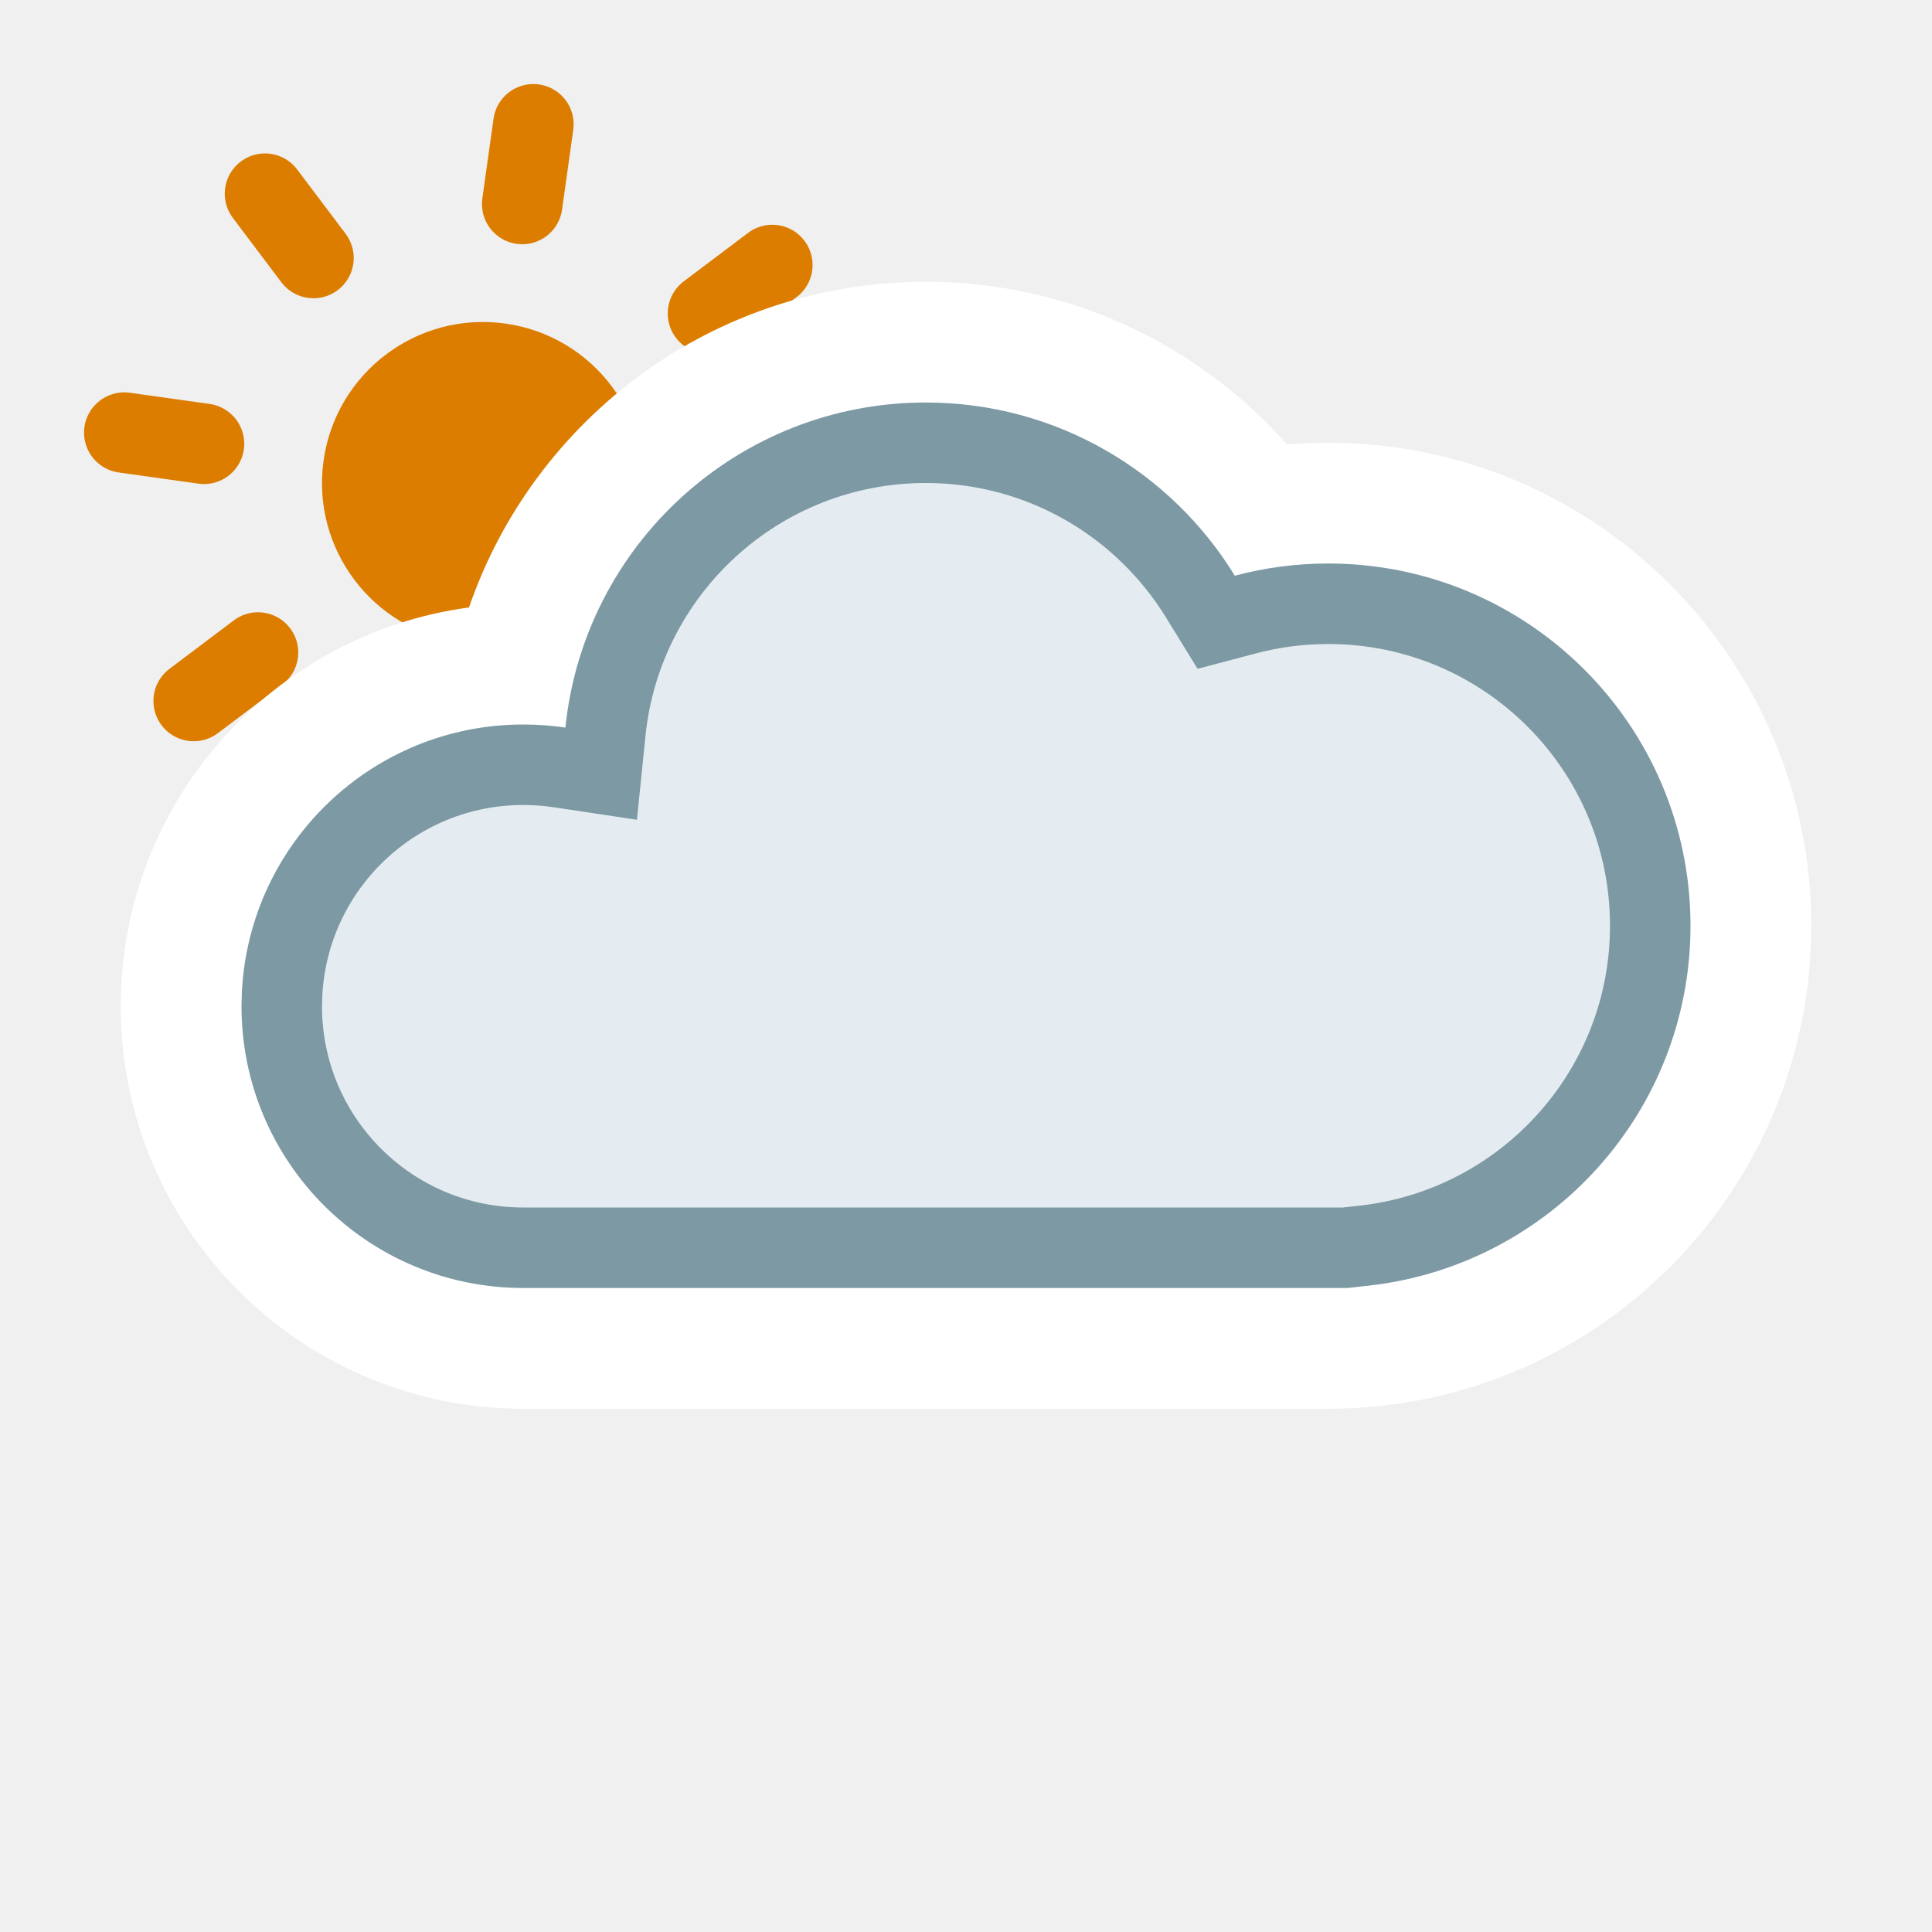
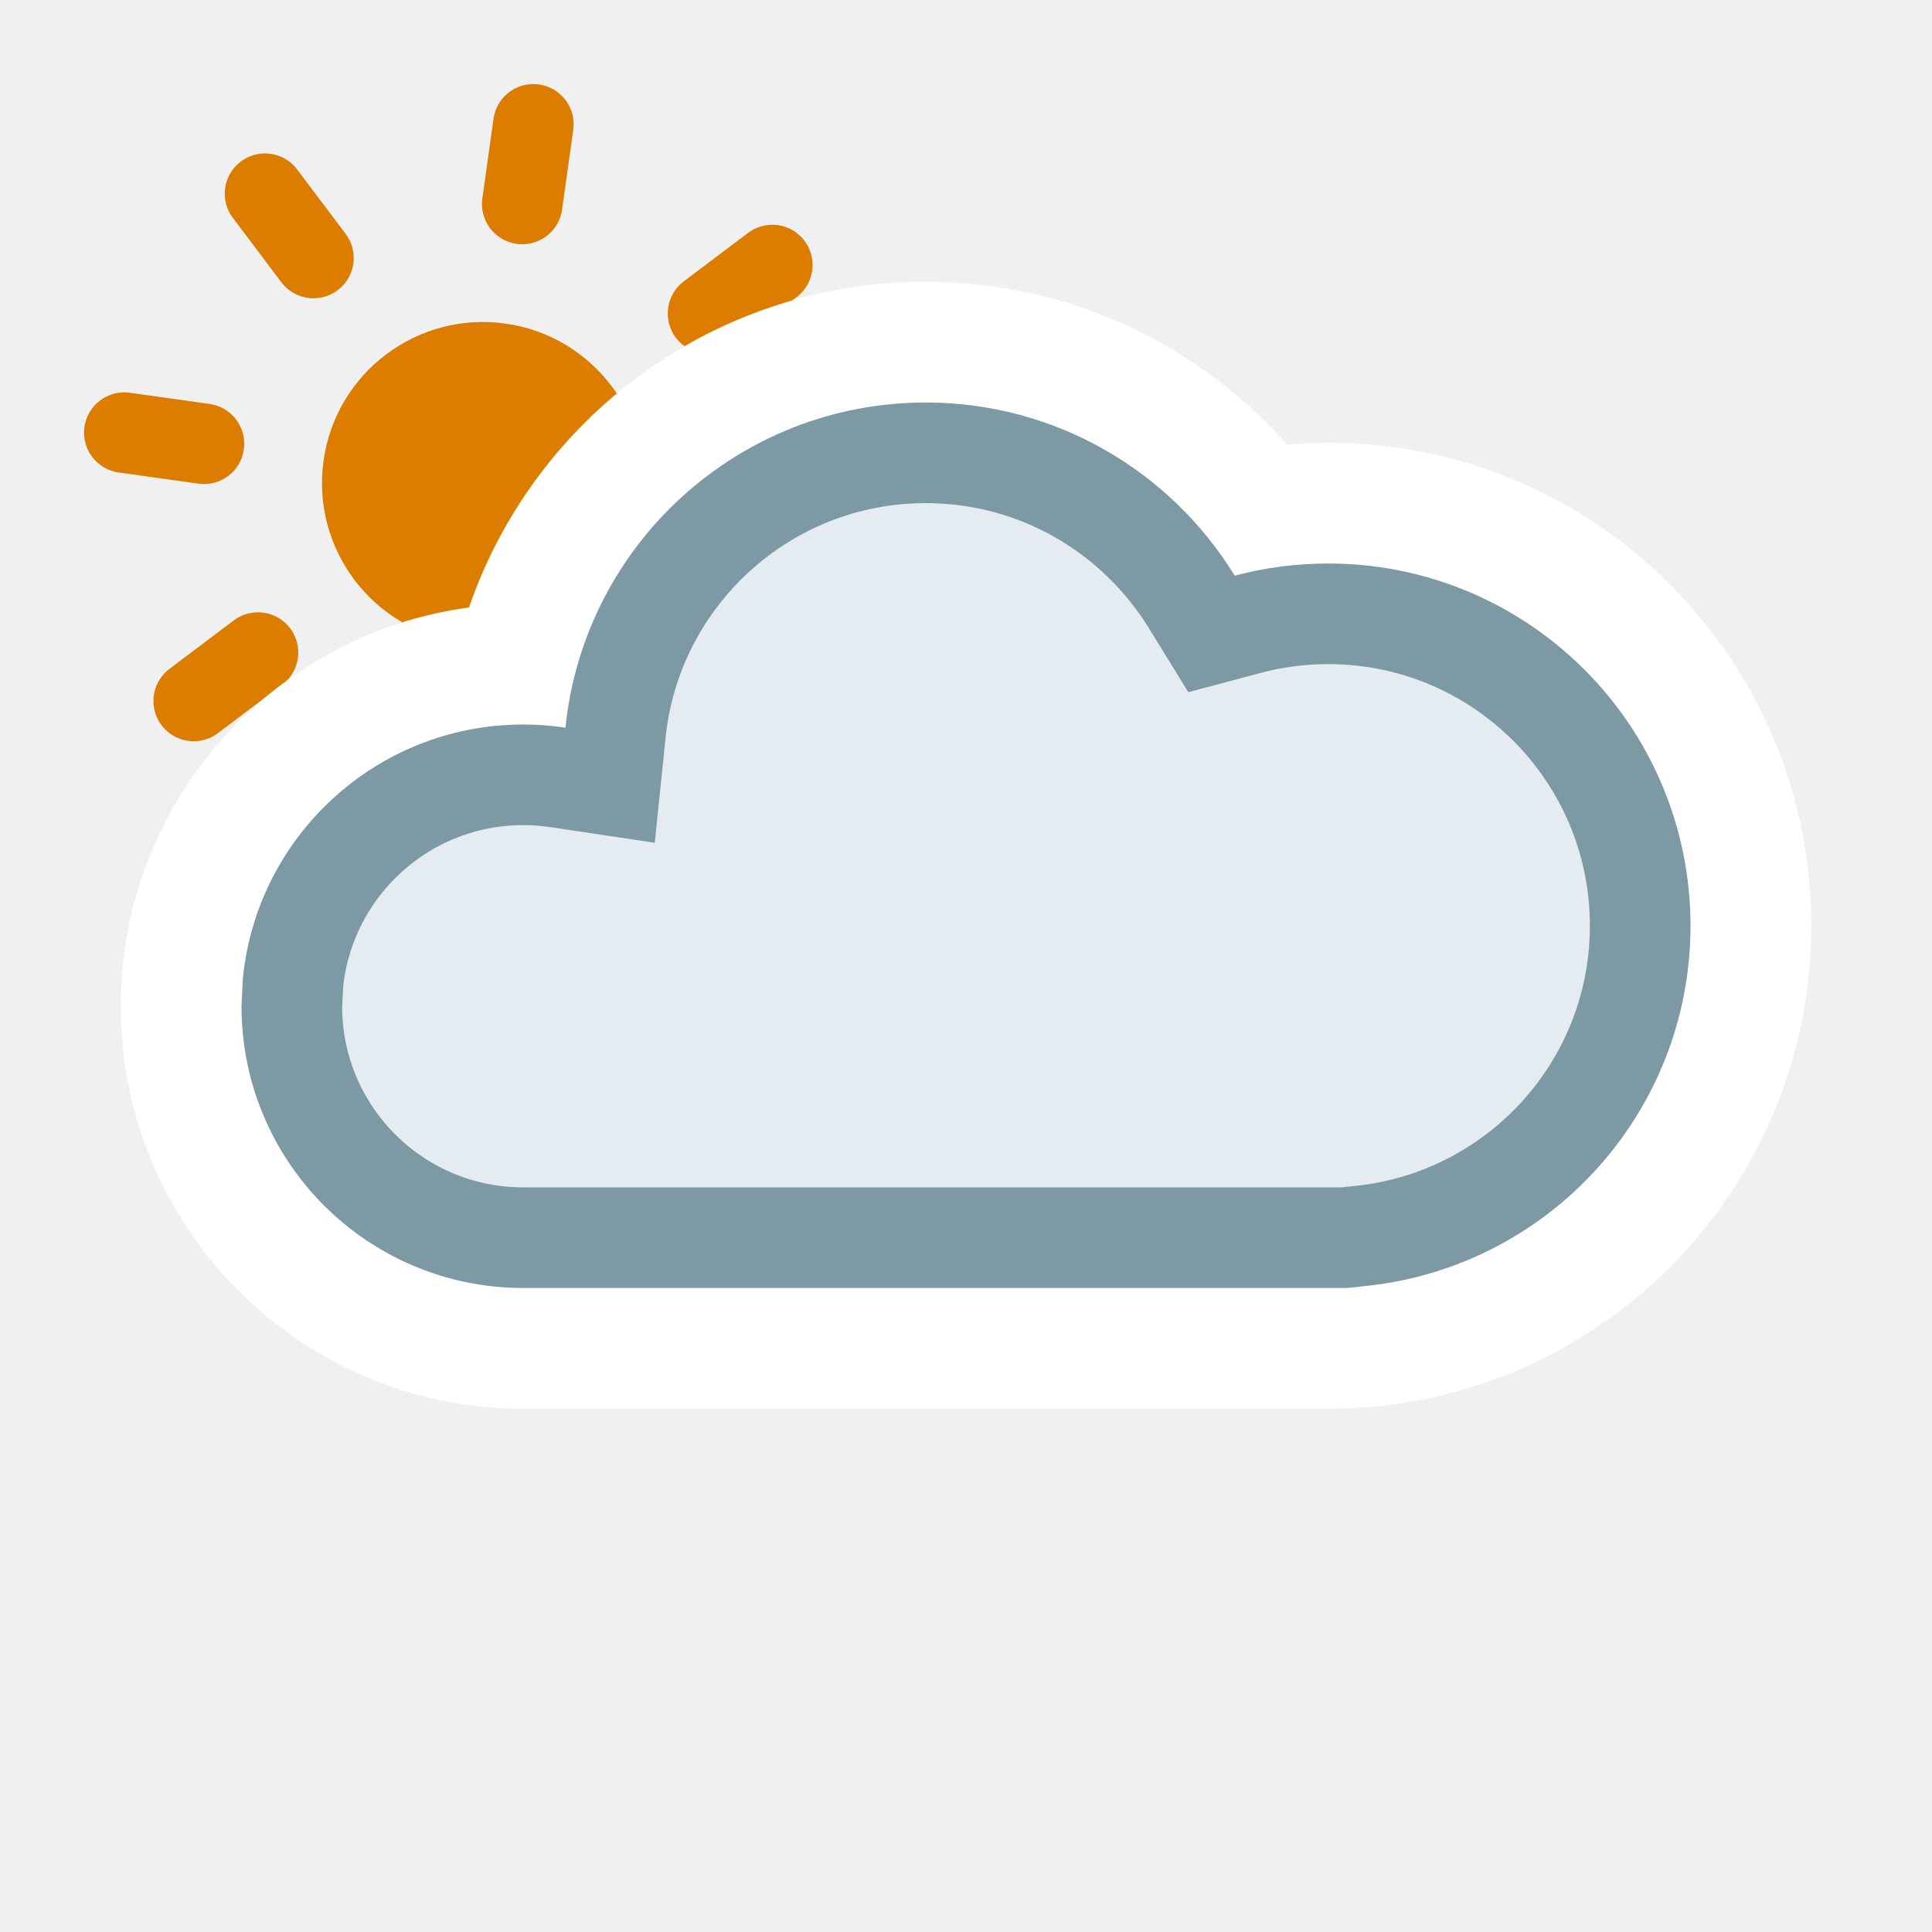
<svg xmlns="http://www.w3.org/2000/svg" width="24" height="24" viewBox="0 0 24 24" fill="none">
  <circle cx="6" cy="6" r="2" transform="rotate(8 6.00004 6.00001)" fill="#DC7D00" />
  <path d="M6.626 1.544L6.487 2.534" stroke="#DC7D00" stroke-linecap="round" />
  <path d="M5.513 9.466L5.374 10.456" stroke="#DC7D00" stroke-linecap="round" />
  <path d="M9.594 3.292L8.795 3.894" stroke="#DC7D00" stroke-linecap="round" />
  <path d="M3.205 8.106L2.406 8.708" stroke="#DC7D00" stroke-linecap="round" />
  <path d="M10.456 6.626L9.466 6.487" stroke="#DC7D00" stroke-linecap="round" />
  <path d="M2.534 5.513L1.544 5.374" stroke="#DC7D00" stroke-linecap="round" />
  <path d="M8.708 9.594L8.106 8.795" stroke="#DC7D00" stroke-linecap="round" />
  <path d="M3.894 3.205L3.292 2.406" stroke="#DC7D00" stroke-linecap="round" />
  <path d="M11.5 3.5C8.87 3.5 6.637 5.191 5.826 7.546C3.384 7.875 1.5 9.967 1.5 12.5C1.5 15.261 3.739 17.5 6.5 17.5H16.5C19.814 17.5 22.5 14.814 22.5 11.5C22.5 8.186 19.814 5.5 16.5 5.5C16.328 5.5 16.158 5.509 15.989 5.523C14.892 4.285 13.289 3.5 11.5 3.5Z" fill="white" />
-   <path d="M11.5 5.5C12.944 5.5 14.209 6.265 14.913 7.413L15.108 7.73L15.468 7.635C15.797 7.547 16.143 7.5 16.5 7.5C18.709 7.5 20.5 9.291 20.5 11.5C20.5 13.558 18.945 15.252 16.945 15.474L16.71 15.5H6.5C4.843 15.5 3.5 14.157 3.5 12.5L3.504 12.346C3.585 10.761 4.895 9.5 6.5 9.5C6.653 9.5 6.803 9.511 6.949 9.533L7.468 9.611L7.521 9.09C7.726 7.074 9.43 5.5 11.5 5.5Z" fill="#E4ECF1" stroke="#7D99A4" stroke-miterlimit="2.13" />
+   <path d="M11.5 5.625C12.898 5.625 14.123 6.366 14.806 7.479L15.05 7.875L15.5 7.755C15.819 7.67 16.154 7.625 16.5 7.625C18.64 7.625 20.375 9.36 20.375 11.5C20.375 13.494 18.869 15.135 16.932 15.35L16.702 15.375H6.5C4.912 15.375 3.625 14.088 3.625 12.5L3.64 12.206C3.787 10.756 5.012 9.625 6.5 9.625C6.646 9.625 6.79 9.636 6.931 9.657L7.579 9.754L7.646 9.103C7.844 7.15 9.495 5.625 11.5 5.625Z" fill="#E4ECF1" stroke="#7D99A4" stroke-width="1.25" stroke-miterlimit="2.13" />
</svg>
